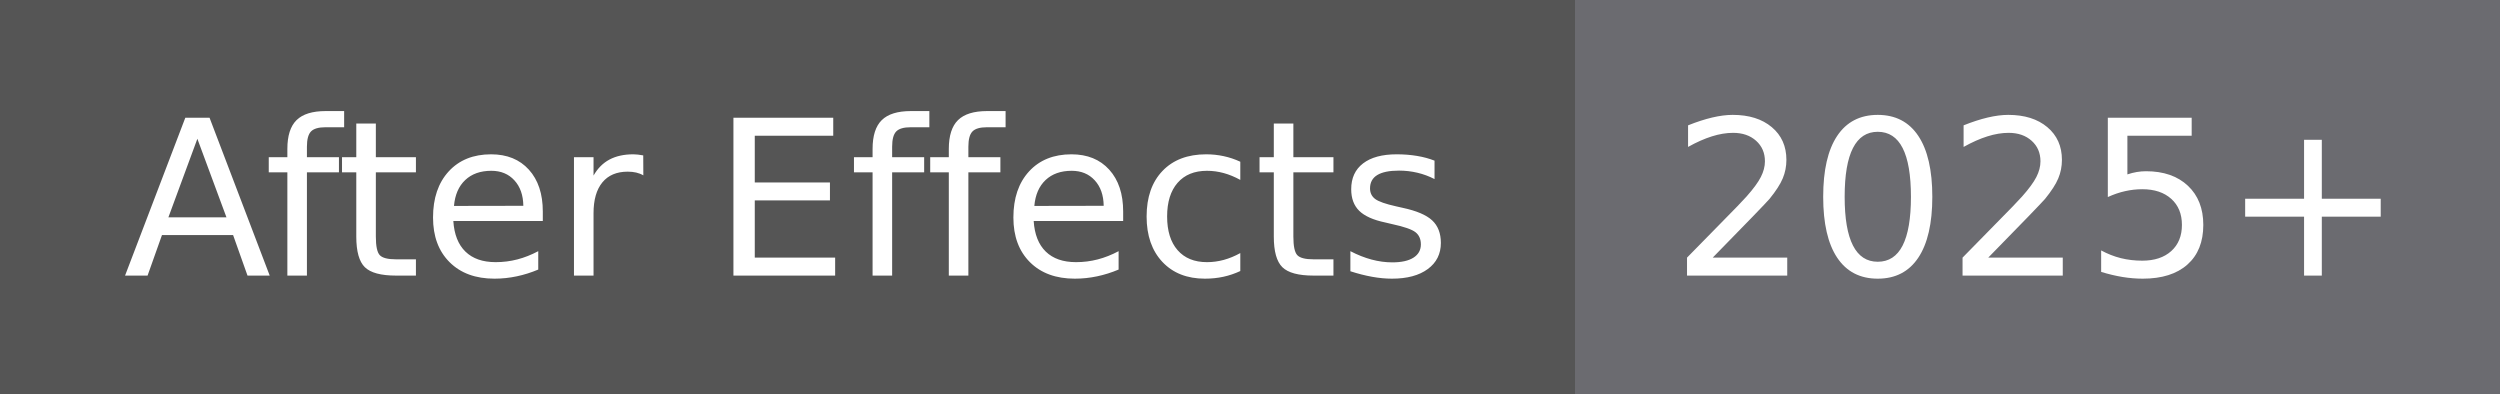
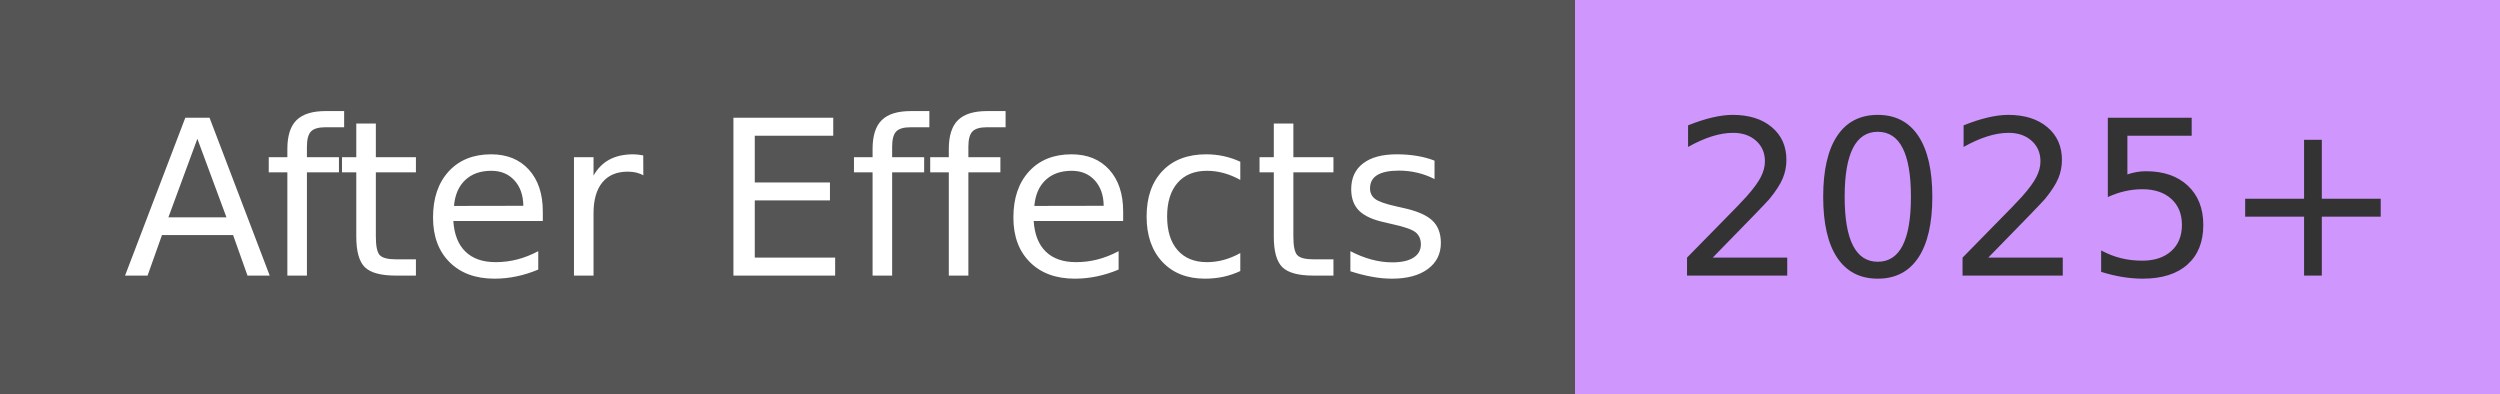
<svg xmlns="http://www.w3.org/2000/svg" width="127" height="20" role="img" aria-label="After Effects: 2025+">
  <g shape-rendering="crispEdges">
    <rect width="80" height="20" fill="#555" />
-     <rect x="80" width="47" height="20" fill="#6b6b70" />
+     <rect x="80" width="47" height="20" fill="#cf96fd" />
  </g>
  <g fill="#fff" text-anchor="middle" font-family="Verdana,Geneva,DejaVu Sans,sans-serif" text-rendering="geometricPrecision" font-size="110">
    <text x="400" y="140" textLength="700" transform="scale(.1)">After Effects</text>
-     <text x="1035" y="140" textLength="370" transform="scale(.1)">2025+</text>
+     <text x="1035" y="140" textLength="370" transform="scale(.1)" fill="#333">2025+</text>
  </g>
</svg>
